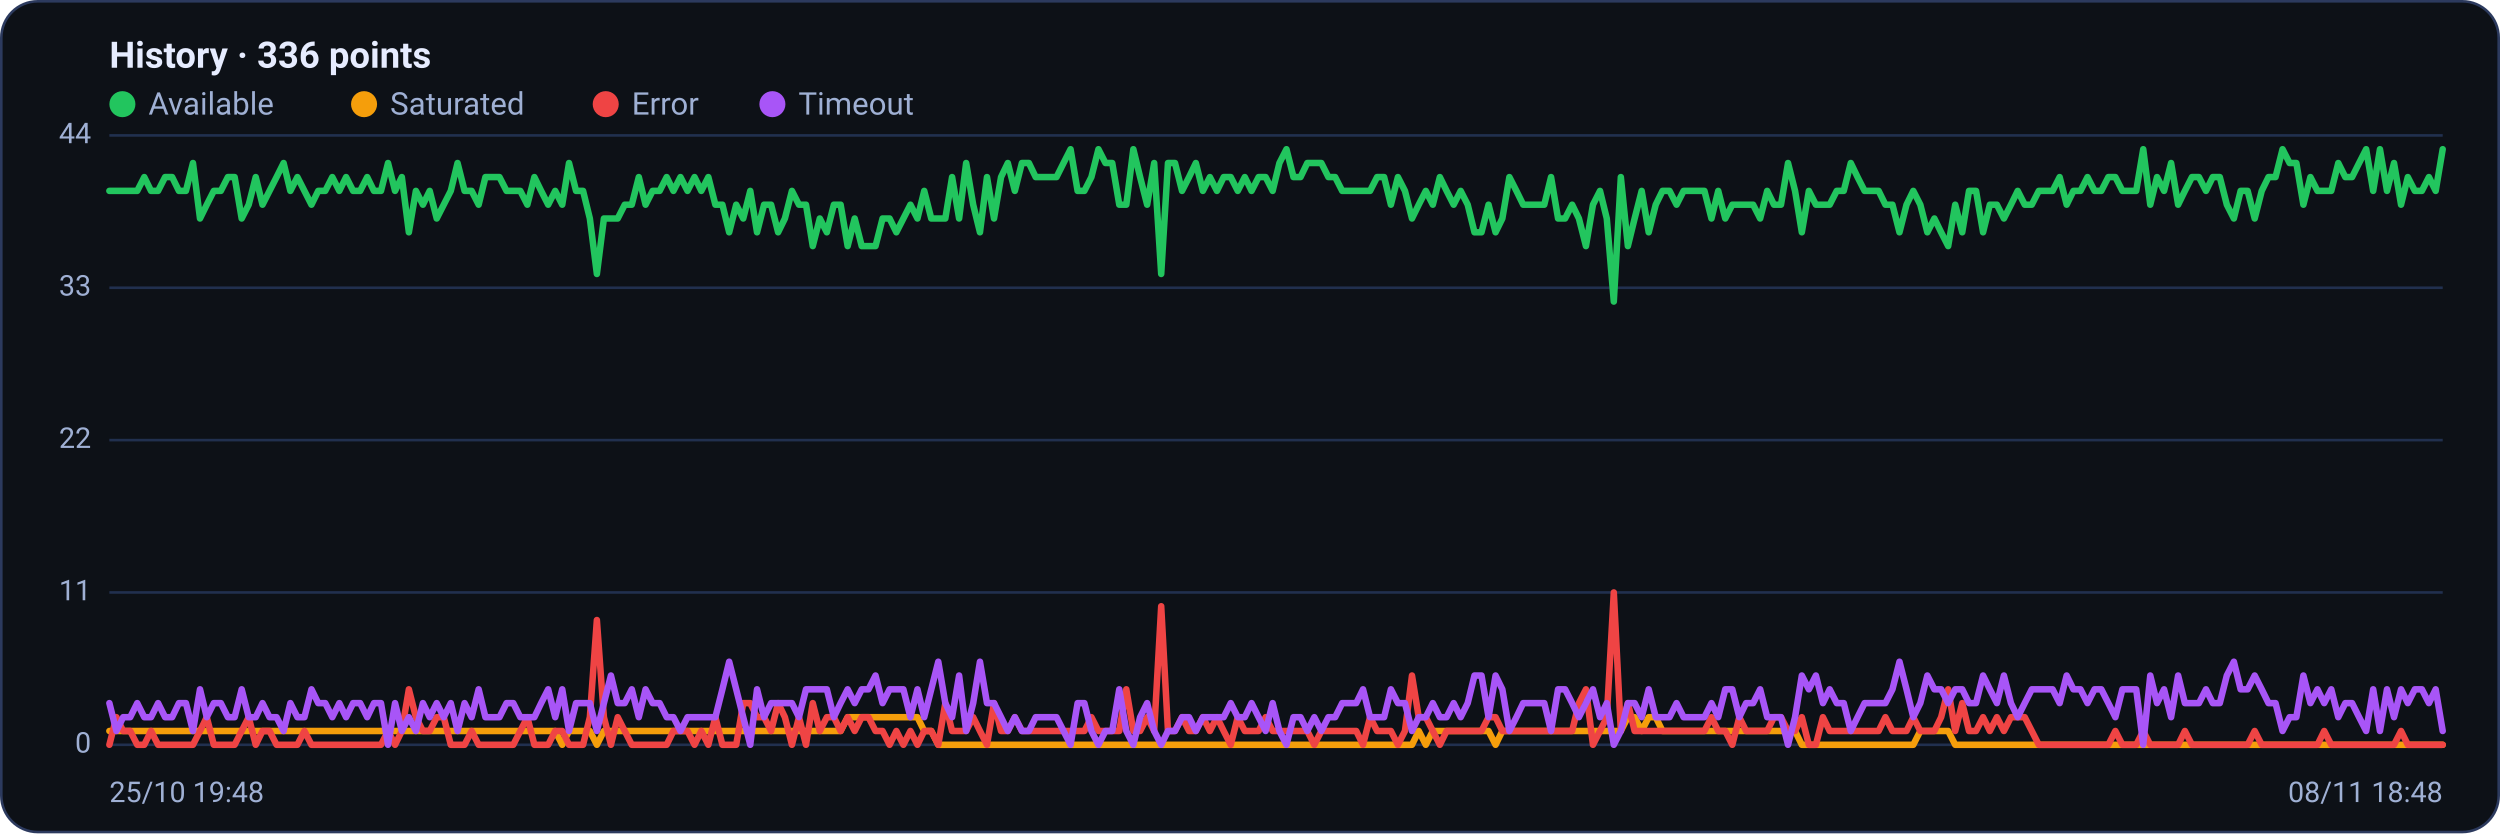
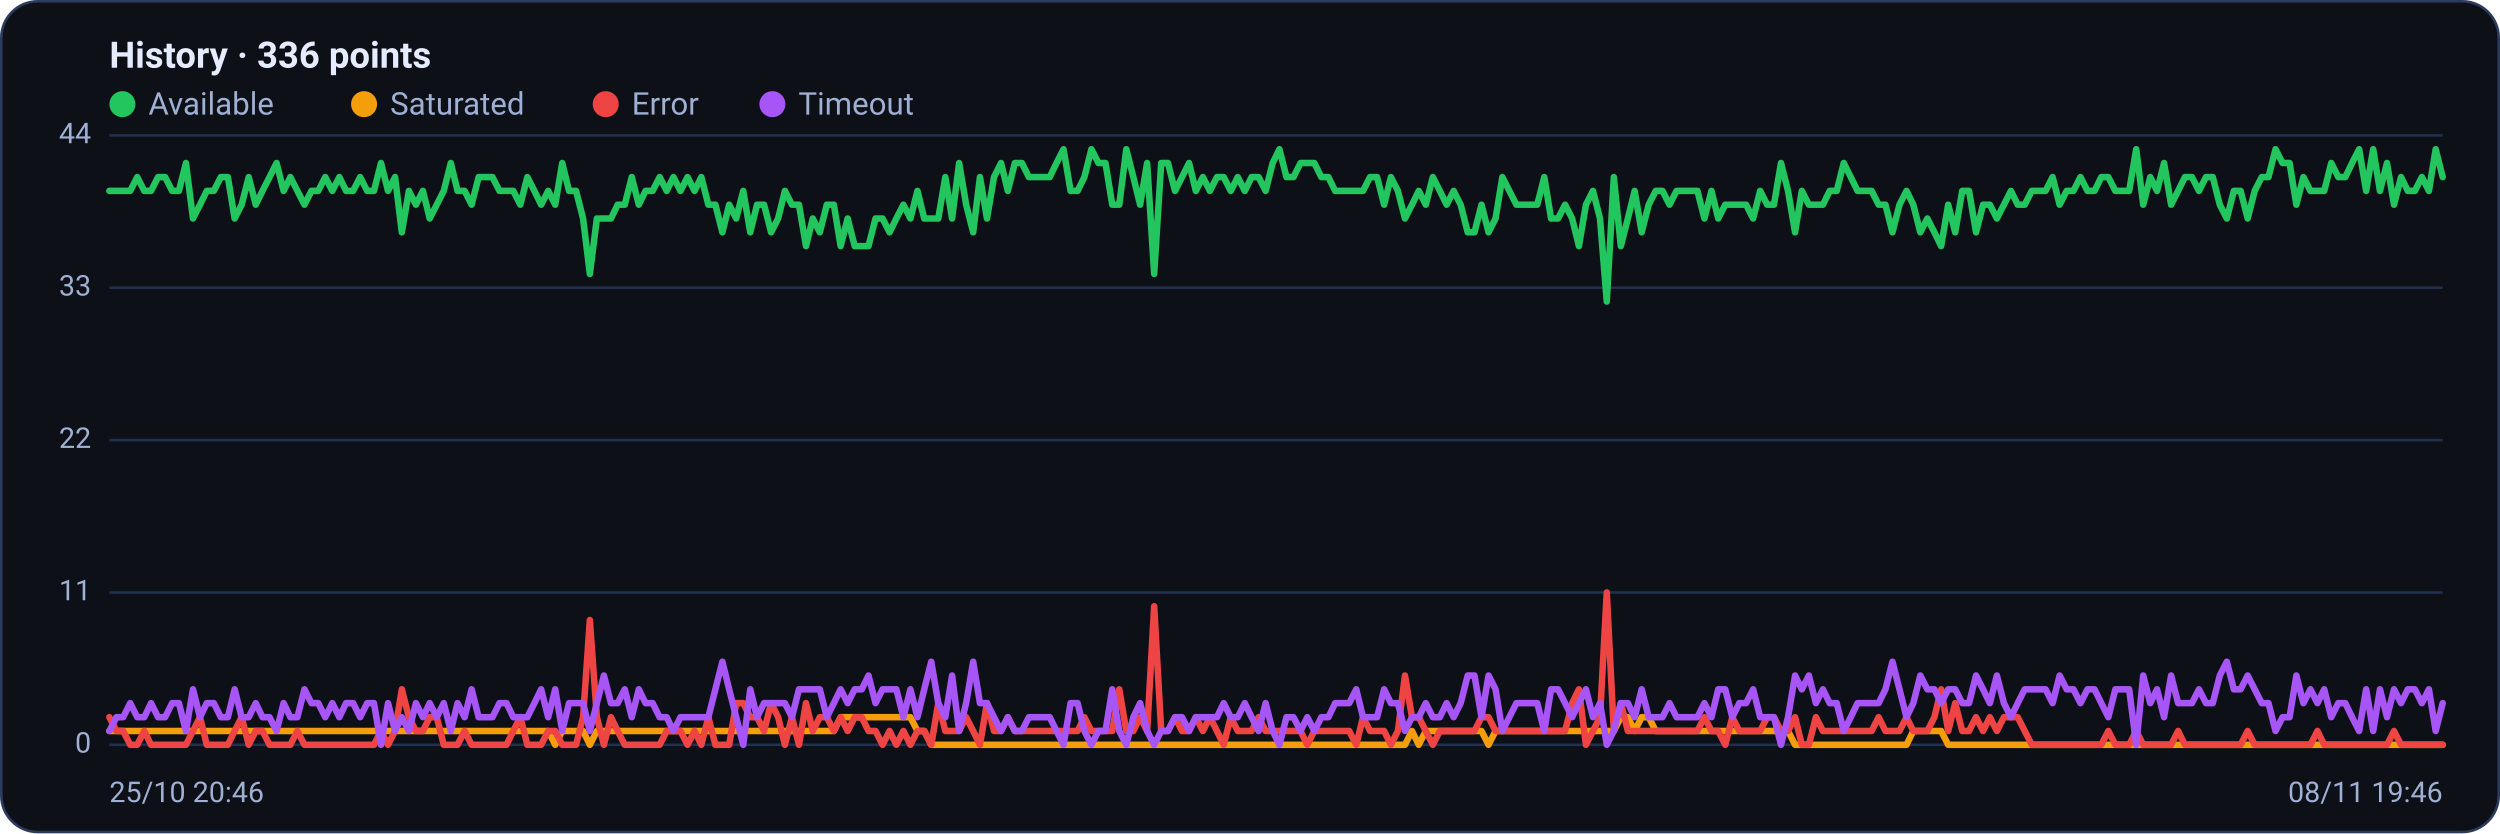
<svg xmlns="http://www.w3.org/2000/svg" viewBox="0 0 960 320" width="960" height="320" font-family="Segoe UI, system-ui, -apple-system, Roboto, Helvetica, Arial, sans-serif" role="img" aria-label="Availability history per region">
  <rect x="0.5" y="0.5" width="959" height="319" rx="14" fill="#0d1117" stroke="#2c3a5e" />
  <text x="42" y="26" font-size="14" font-weight="600" fill="#e6ecff">History · 336 points</text>
  <circle cx="47" cy="40" r="5" fill="#22c55e" />
  <text x="57" y="44" font-size="12" fill="#9fb0d4">Available</text>
  <circle cx="139.8" cy="40" r="5" fill="#f59e0b" />
  <text x="149.8" y="44" font-size="12" fill="#9fb0d4">Saturated</text>
  <circle cx="232.6" cy="40" r="5" fill="#ef4444" />
  <text x="242.6" y="44" font-size="12" fill="#9fb0d4">Error</text>
  <circle cx="296.6" cy="40" r="5" fill="#a855f7" />
  <text x="306.6" y="44" font-size="12" fill="#9fb0d4">Timeout</text>
  <line x1="42" y1="286.0" x2="938" y2="286.0" stroke="#21304f" stroke-width="1" />
  <text x="35" y="289.0" text-anchor="end" font-size="11" fill="#9fb0d4">0</text>
  <line x1="42" y1="227.5" x2="938" y2="227.5" stroke="#21304f" stroke-width="1" />
  <text x="35" y="230.5" text-anchor="end" font-size="11" fill="#9fb0d4">11</text>
  <line x1="42" y1="169.0" x2="938" y2="169.0" stroke="#21304f" stroke-width="1" />
  <text x="35" y="172.0" text-anchor="end" font-size="11" fill="#9fb0d4">22</text>
  <line x1="42" y1="110.5" x2="938" y2="110.5" stroke="#21304f" stroke-width="1" />
  <text x="35" y="113.5" text-anchor="end" font-size="11" fill="#9fb0d4">33</text>
  <line x1="42" y1="52.0" x2="938" y2="52.0" stroke="#21304f" stroke-width="1" />
  <text x="35" y="55.0" text-anchor="end" font-size="11" fill="#9fb0d4">44</text>
-   <polyline fill="none" stroke="#22c55e" stroke-width="2.5" stroke-linejoin="round" stroke-linecap="round" points="42.0,73.3 44.7,73.3 47.3,73.3 50.0,73.3 52.7,73.3 55.4,68.0 58.0,73.3 60.7,73.3 63.4,68.0 66.1,68.0 68.7,73.3 71.4,73.3 74.1,62.6 76.8,83.9 79.4,78.6 82.1,73.3 84.8,73.3 87.5,68.0 90.1,68.0 92.8,83.9 95.5,78.6 98.2,68.0 100.8,78.6 103.5,73.3 106.2,68.0 108.9,62.6 111.5,73.3 114.2,68.0 116.9,73.3 119.6,78.6 122.2,73.3 124.9,73.3 127.6,68.0 130.3,73.3 132.9,68.0 135.6,73.3 138.3,73.3 141.0,68.0 143.6,73.3 146.3,73.3 149.0,62.6 151.7,73.3 154.3,68.0 157.0,89.2 159.7,73.3 162.4,78.6 165.0,73.3 167.7,83.9 170.4,78.6 173.1,73.3 175.7,62.6 178.4,73.3 181.1,73.3 183.8,78.6 186.4,68.0 189.1,68.0 191.8,68.0 194.5,73.3 197.1,73.3 199.8,73.3 202.5,78.6 205.2,68.0 207.8,73.3 210.5,78.6 213.2,73.3 215.9,78.6 218.5,62.6 221.2,73.3 223.9,73.3 226.5,83.9 229.2,105.2 231.9,83.9 234.6,83.9 237.2,83.9 239.9,78.6 242.6,78.6 245.3,68.0 247.9,78.6 250.6,73.3 253.3,73.3 256.0,68.0 258.6,73.3 261.3,68.0 264.0,73.3 266.7,68.0 269.3,73.3 272.0,68.0 274.7,78.6 277.4,78.6 280.0,89.2 282.7,78.6 285.4,83.9 288.1,73.3 290.7,89.2 293.4,78.6 296.1,78.6 298.8,89.2 301.4,83.9 304.1,73.3 306.8,78.6 309.5,78.6 312.1,94.5 314.8,83.9 317.5,89.2 320.2,78.6 322.8,78.6 325.5,94.5 328.2,83.9 330.9,94.5 333.5,94.5 336.2,94.5 338.9,83.9 341.6,83.9 344.2,89.2 346.9,83.9 349.6,78.6 352.3,83.9 354.9,73.3 357.6,83.9 360.3,83.9 363.0,83.9 365.6,68.0 368.3,83.9 371.0,62.6 373.7,78.6 376.3,89.2 379.0,68.0 381.7,83.9 384.4,68.0 387.0,62.6 389.7,73.3 392.4,62.6 395.1,62.6 397.7,68.0 400.4,68.0 403.1,68.0 405.7,68.0 408.4,62.6 411.1,57.3 413.8,73.3 416.4,73.3 419.1,68.0 421.8,57.3 424.5,62.6 427.1,62.6 429.8,78.6 432.5,78.6 435.2,57.3 437.8,68.0 440.5,78.6 443.2,62.6 445.9,105.2 448.5,62.6 451.2,62.6 453.9,73.3 456.6,68.0 459.2,62.6 461.9,73.3 464.6,68.0 467.3,73.3 469.9,68.0 472.6,68.0 475.3,73.3 478.0,68.0 480.6,73.3 483.3,68.0 486.0,68.0 488.7,73.3 491.3,62.6 494.0,57.3 496.7,68.0 499.4,68.0 502.0,62.6 504.7,62.6 507.4,62.6 510.1,68.0 512.7,68.0 515.4,73.3 518.1,73.3 520.8,73.3 523.4,73.3 526.1,73.3 528.8,68.0 531.5,68.0 534.1,78.6 536.8,68.0 539.5,73.3 542.2,83.9 544.8,78.6 547.5,73.3 550.2,78.6 552.9,68.0 555.5,73.3 558.2,78.6 560.9,73.3 563.6,78.6 566.2,89.2 568.9,89.2 571.6,78.6 574.3,89.2 576.9,83.9 579.6,68.0 582.3,73.3 584.9,78.6 587.6,78.6 590.3,78.6 593.0,78.6 595.6,68.0 598.3,83.9 601.0,83.9 603.7,78.6 606.3,83.9 609.0,94.5 611.7,78.6 614.4,73.3 617.0,83.9 619.7,115.8 622.4,68.0 625.1,94.5 627.7,83.9 630.4,73.3 633.1,89.2 635.8,78.6 638.4,73.3 641.1,73.3 643.8,78.6 646.5,73.3 649.1,73.3 651.8,73.3 654.5,73.3 657.2,83.9 659.8,73.3 662.5,83.9 665.2,78.6 667.9,78.6 670.5,78.6 673.2,78.6 675.9,83.9 678.6,73.3 681.2,78.6 683.9,78.6 686.6,62.6 689.3,73.3 691.9,89.2 694.6,73.3 697.3,78.6 700.0,78.6 702.6,78.6 705.3,73.3 708.0,73.3 710.7,62.6 713.3,68.0 716.0,73.3 718.7,73.3 721.4,73.3 724.0,78.6 726.7,78.6 729.4,89.2 732.1,78.6 734.7,73.3 737.4,78.6 740.1,89.2 742.8,83.9 745.4,89.2 748.1,94.5 750.8,78.6 753.5,89.2 756.1,73.3 758.8,73.3 761.5,89.2 764.1,78.6 766.8,78.6 769.5,83.9 772.2,78.6 774.8,73.3 777.5,78.6 780.2,78.6 782.9,73.3 785.5,73.3 788.2,73.3 790.9,68.0 793.6,78.6 796.2,73.3 798.9,73.3 801.6,68.0 804.3,73.3 806.9,73.3 809.6,68.0 812.3,68.0 815.0,73.3 817.6,73.3 820.3,73.3 823.0,57.3 825.7,78.6 828.3,68.0 831.0,73.3 833.7,62.6 836.4,78.6 839.0,73.3 841.7,68.0 844.4,68.0 847.1,73.3 849.7,68.0 852.4,68.0 855.1,78.6 857.8,83.9 860.4,73.3 863.1,73.3 865.8,83.9 868.5,73.3 871.1,68.0 873.8,68.0 876.5,57.3 879.2,62.6 881.8,62.6 884.5,78.6 887.2,68.0 889.9,73.3 892.5,73.3 895.2,73.3 897.9,62.6 900.6,68.0 903.2,68.0 905.9,62.6 908.6,57.3 911.3,73.3 913.9,57.3 916.6,73.3 919.3,62.6 922.0,78.6 924.6,68.0 927.3,73.3 930.0,73.3 932.7,68.0 935.3,73.3 938.0,57.3" />
-   <polyline fill="none" stroke="#f59e0b" stroke-width="2.5" stroke-linejoin="round" stroke-linecap="round" points="42.0,280.7 44.7,280.7 47.3,280.7 50.0,280.7 52.7,280.7 55.4,280.7 58.0,280.7 60.7,280.7 63.4,280.7 66.1,280.7 68.7,280.7 71.4,280.7 74.1,280.7 76.8,280.7 79.4,280.7 82.1,280.7 84.8,280.7 87.5,280.7 90.1,280.7 92.8,280.7 95.5,280.7 98.2,280.7 100.8,280.7 103.5,280.7 106.2,280.7 108.9,280.7 111.5,280.7 114.2,280.7 116.9,280.7 119.6,280.7 122.2,280.7 124.9,280.7 127.6,280.7 130.3,280.7 132.9,280.7 135.6,280.7 138.3,280.7 141.0,280.7 143.6,280.7 146.3,280.7 149.0,280.7 151.7,280.7 154.3,280.7 157.0,280.7 159.7,280.7 162.4,280.7 165.0,280.7 167.7,280.7 170.4,280.7 173.1,280.7 175.7,280.7 178.4,280.7 181.1,280.7 183.8,280.7 186.4,280.7 189.1,280.7 191.8,280.7 194.5,280.7 197.1,280.7 199.8,280.7 202.5,280.7 205.2,280.7 207.8,280.7 210.5,280.7 213.2,280.7 215.9,286.0 218.5,280.7 221.2,280.7 223.9,280.7 226.5,280.7 229.2,286.0 231.9,280.7 234.6,280.7 237.2,280.7 239.9,280.7 242.6,280.7 245.3,280.7 247.9,280.7 250.6,280.7 253.3,280.7 256.0,280.7 258.6,280.7 261.3,280.7 264.0,280.7 266.7,280.7 269.3,280.7 272.0,280.7 274.7,280.7 277.4,280.7 280.0,280.7 282.7,280.7 285.4,280.7 288.1,280.7 290.7,280.7 293.4,280.7 296.1,280.7 298.8,280.7 301.4,280.7 304.1,280.7 306.8,280.7 309.5,280.7 312.1,280.7 314.8,280.7 317.5,280.7 320.2,280.7 322.8,280.7 325.5,275.4 328.2,275.4 330.9,275.4 333.5,275.4 336.2,275.4 338.9,275.4 341.6,275.4 344.2,275.4 346.9,275.4 349.6,275.4 352.3,275.4 354.9,280.7 357.6,280.7 360.3,286.0 363.0,286.0 365.6,286.0 368.3,286.0 371.0,286.0 373.7,286.0 376.3,286.0 379.0,286.0 381.7,286.0 384.4,286.0 387.0,286.0 389.7,286.0 392.4,286.0 395.1,286.0 397.7,286.0 400.4,286.0 403.1,286.0 405.7,286.0 408.4,286.0 411.1,286.0 413.8,286.0 416.4,286.0 419.1,286.0 421.8,286.0 424.5,286.0 427.1,286.0 429.8,286.0 432.5,286.0 435.2,286.0 437.8,286.0 440.5,286.0 443.2,286.0 445.9,286.0 448.5,286.0 451.2,286.0 453.9,286.0 456.6,286.0 459.2,286.0 461.9,286.0 464.6,286.0 467.3,286.0 469.9,286.0 472.6,286.0 475.3,286.0 478.0,286.0 480.6,286.0 483.3,286.0 486.0,286.0 488.7,286.0 491.3,286.0 494.0,286.0 496.7,286.0 499.4,286.0 502.0,286.0 504.7,286.0 507.4,286.0 510.1,286.0 512.7,286.0 515.4,286.0 518.1,286.0 520.8,286.0 523.4,286.0 526.1,286.0 528.8,286.0 531.5,286.0 534.1,286.0 536.8,286.0 539.5,286.0 542.2,286.0 544.8,280.7 547.5,286.0 550.2,280.7 552.9,280.7 555.5,280.7 558.2,280.7 560.9,280.7 563.6,280.7 566.2,280.7 568.9,280.7 571.6,280.7 574.3,286.0 576.9,280.7 579.6,280.7 582.3,280.7 584.9,280.7 587.6,280.7 590.3,280.7 593.0,280.7 595.6,280.7 598.3,280.7 601.0,280.7 603.7,280.7 606.3,280.7 609.0,280.7 611.7,280.7 614.4,280.7 617.0,280.7 619.7,280.7 622.4,280.7 625.1,275.4 627.7,275.4 630.4,280.7 633.1,275.4 635.8,275.4 638.4,280.7 641.1,280.7 643.8,280.7 646.5,280.7 649.1,280.7 651.8,280.7 654.5,280.7 657.2,280.7 659.8,280.7 662.5,280.7 665.2,280.7 667.9,280.7 670.5,280.7 673.2,280.7 675.9,280.7 678.6,280.7 681.2,280.7 683.9,280.7 686.6,280.7 689.3,280.7 691.9,286.0 694.6,286.0 697.3,286.0 700.0,286.0 702.6,286.0 705.3,286.0 708.0,286.0 710.7,286.0 713.3,286.0 716.0,286.0 718.7,286.0 721.4,286.0 724.0,286.0 726.7,286.0 729.4,286.0 732.1,286.0 734.7,286.0 737.4,280.7 740.1,280.7 742.8,280.7 745.4,280.7 748.1,280.7 750.8,286.0 753.5,286.0 756.1,286.0 758.8,286.0 761.5,286.0 764.1,286.0 766.8,286.0 769.5,286.0 772.2,286.0 774.8,286.0 777.5,286.0 780.2,286.0 782.9,286.0 785.5,286.0 788.2,286.0 790.9,286.0 793.6,286.0 796.2,286.0 798.9,286.0 801.6,286.0 804.3,286.0 806.9,286.0 809.6,286.0 812.3,286.0 815.0,286.0 817.6,286.0 820.3,286.0 823.0,286.0 825.7,286.0 828.3,286.0 831.0,286.0 833.7,286.0 836.4,286.0 839.0,286.0 841.7,286.0 844.4,286.0 847.1,286.0 849.7,286.0 852.4,286.0 855.1,286.0 857.8,286.0 860.4,286.0 863.1,286.0 865.8,286.0 868.5,286.0 871.1,286.0 873.8,286.0 876.5,286.0 879.2,286.0 881.8,286.0 884.5,286.0 887.2,286.0 889.9,286.0 892.5,286.0 895.2,286.0 897.9,286.0 900.6,286.0 903.2,286.0 905.9,286.0 908.6,286.0 911.3,286.0 913.9,286.0 916.6,286.0 919.3,286.0 922.0,286.0 924.6,286.0 927.3,286.0 930.0,286.0 932.7,286.0 935.3,286.0 938.0,286.0" />
-   <polyline fill="none" stroke="#ef4444" stroke-width="2.5" stroke-linejoin="round" stroke-linecap="round" points="42.0,286.0 44.7,275.4 47.3,280.7 50.0,280.7 52.7,286.0 55.4,286.0 58.0,280.7 60.7,286.0 63.4,286.0 66.1,286.0 68.7,286.0 71.4,286.0 74.1,286.0 76.8,280.7 79.4,275.4 82.1,286.0 84.8,286.0 87.5,286.0 90.1,286.0 92.8,280.7 95.5,275.4 98.2,286.0 100.8,280.7 103.5,280.7 106.2,286.0 108.9,286.0 111.5,286.0 114.2,286.0 116.9,280.7 119.6,286.0 122.2,286.0 124.9,286.0 127.6,286.0 130.3,286.0 132.9,286.0 135.6,286.0 138.3,286.0 141.0,286.0 143.6,286.0 146.3,286.0 149.0,280.7 151.7,286.0 154.3,280.7 157.0,264.7 159.7,275.4 162.4,280.7 165.0,280.7 167.7,275.4 170.4,275.4 173.1,286.0 175.7,286.0 178.4,286.0 181.1,280.7 183.8,286.0 186.4,286.0 189.1,286.0 191.8,286.0 194.5,286.0 197.1,286.0 199.8,280.7 202.5,275.4 205.2,286.0 207.8,286.0 210.5,286.0 213.2,280.7 215.9,280.7 218.5,286.0 221.2,286.0 223.9,286.0 226.5,275.4 229.2,238.1 231.9,275.4 234.6,286.0 237.2,275.4 239.9,280.7 242.6,286.0 245.3,286.0 247.9,286.0 250.6,286.0 253.3,286.0 256.0,286.0 258.6,280.7 261.3,280.7 264.0,280.7 266.7,286.0 269.3,280.7 272.0,286.0 274.7,275.4 277.4,286.0 280.0,286.0 282.7,286.0 285.4,270.0 288.1,270.0 290.7,275.4 293.4,275.4 296.1,280.7 298.8,270.0 301.4,275.4 304.1,286.0 306.8,275.4 309.5,286.0 312.1,270.0 314.8,280.7 317.5,275.4 320.2,275.4 322.8,280.7 325.5,275.4 328.2,280.7 330.9,275.4 333.5,275.4 336.2,280.7 338.9,280.7 341.6,286.0 344.2,280.7 346.9,286.0 349.6,280.7 352.3,286.0 354.9,280.7 357.6,280.7 360.3,286.0 363.0,270.0 365.6,280.7 368.3,280.7 371.0,280.7 373.7,275.4 376.3,280.7 379.0,286.0 381.7,270.0 384.4,280.7 387.0,280.7 389.7,275.4 392.4,280.7 395.1,280.7 397.7,280.7 400.4,280.7 403.1,280.7 405.7,280.7 408.4,280.7 411.1,280.7 413.8,280.7 416.4,280.7 419.1,275.4 421.8,280.7 424.5,280.7 427.1,280.7 429.8,280.7 432.5,264.7 435.2,280.7 437.8,280.7 440.5,275.4 443.2,280.7 445.9,232.8 448.5,280.7 451.2,280.7 453.9,275.4 456.6,280.7 459.2,280.7 461.9,275.4 464.6,280.7 467.3,275.4 469.9,280.7 472.6,286.0 475.3,275.4 478.0,280.7 480.6,280.7 483.3,280.7 486.0,275.4 488.7,280.7 491.3,280.7 494.0,280.7 496.7,280.7 499.4,280.7 502.0,280.7 504.7,286.0 507.4,280.7 510.1,280.7 512.7,280.7 515.4,280.7 518.1,280.7 520.8,280.7 523.4,286.0 526.1,275.4 528.8,280.7 531.5,280.7 534.1,280.7 536.8,286.0 539.5,280.7 542.2,259.4 544.8,275.4 547.5,275.4 550.2,280.7 552.9,286.0 555.5,280.7 558.2,280.7 560.9,280.7 563.6,280.7 566.2,280.7 568.9,280.7 571.6,275.4 574.3,275.4 576.9,280.7 579.6,280.7 582.3,280.7 584.9,280.7 587.6,280.7 590.3,280.7 593.0,280.7 595.6,280.7 598.3,280.7 601.0,280.7 603.7,280.7 606.3,270.0 609.0,264.7 611.7,286.0 614.4,280.7 617.0,275.4 619.7,227.5 622.4,280.7 625.1,270.0 627.7,280.7 630.4,280.7 633.1,280.7 635.8,280.7 638.4,280.7 641.1,280.7 643.8,280.7 646.5,280.7 649.1,280.7 651.8,280.7 654.5,280.7 657.2,275.4 659.8,280.7 662.5,280.7 665.2,286.0 667.9,275.4 670.5,280.7 673.2,280.7 675.9,280.7 678.6,280.7 681.2,275.4 683.9,275.4 686.6,280.7 689.3,280.7 691.9,275.4 694.6,286.0 697.3,286.0 700.0,275.4 702.6,280.7 705.3,280.7 708.0,280.7 710.7,280.7 713.3,280.7 716.0,280.7 718.7,280.7 721.4,280.7 724.0,275.4 726.7,280.7 729.4,280.7 732.1,280.7 734.7,275.4 737.4,280.7 740.1,280.7 742.8,280.7 745.4,275.4 748.1,264.7 750.8,280.7 753.5,270.0 756.1,280.7 758.8,280.7 761.5,275.4 764.1,280.7 766.8,275.4 769.5,280.7 772.2,275.4 774.8,275.4 777.5,275.4 780.2,280.7 782.9,286.0 785.5,286.0 788.2,286.0 790.9,286.0 793.6,286.0 796.2,286.0 798.9,286.0 801.6,286.0 804.3,286.0 806.9,286.0 809.6,286.0 812.3,280.7 815.0,286.0 817.6,286.0 820.3,286.0 823.0,280.7 825.7,286.0 828.3,286.0 831.0,286.0 833.7,286.0 836.4,286.0 839.0,280.7 841.7,286.0 844.4,286.0 847.1,286.0 849.7,286.0 852.4,286.0 855.1,286.0 857.8,286.0 860.4,286.0 863.1,286.0 865.8,280.7 868.5,286.0 871.1,286.0 873.8,286.0 876.5,286.0 879.2,286.0 881.8,286.0 884.5,286.0 887.2,286.0 889.9,286.0 892.5,280.7 895.2,286.0 897.9,286.0 900.6,286.0 903.2,286.0 905.9,286.0 908.6,286.0 911.3,286.0 913.9,286.0 916.6,286.0 919.3,286.0 922.0,280.7 924.6,286.0 927.3,286.0 930.0,286.0 932.7,286.0 935.3,286.0 938.0,286.0" />
-   <polyline fill="none" stroke="#a855f7" stroke-width="2.5" stroke-linejoin="round" stroke-linecap="round" points="42.0,270.0 44.7,280.7 47.3,275.4 50.0,275.4 52.7,270.0 55.4,275.4 58.0,275.4 60.7,270.0 63.4,275.4 66.1,275.4 68.7,270.0 71.4,270.0 74.1,280.7 76.8,264.7 79.4,275.4 82.1,270.0 84.8,270.0 87.5,275.4 90.1,275.4 92.8,264.7 95.5,275.4 98.2,275.4 100.8,270.0 103.5,275.4 106.2,275.4 108.9,280.7 111.5,270.0 114.2,275.4 116.9,275.4 119.6,264.7 122.2,270.0 124.9,270.0 127.6,275.4 130.3,270.0 132.9,275.4 135.6,270.0 138.3,270.0 141.0,275.4 143.6,270.0 146.3,270.0 149.0,286.0 151.7,270.0 154.3,280.7 157.0,275.4 159.7,280.7 162.4,270.0 165.0,275.4 167.7,270.0 170.4,275.4 173.1,270.0 175.7,280.7 178.4,270.0 181.1,275.4 183.8,264.7 186.4,275.4 189.1,275.4 191.8,275.4 194.5,270.0 197.1,270.0 199.8,275.4 202.5,275.4 205.2,275.4 207.8,270.0 210.5,264.7 213.2,275.4 215.9,264.7 218.5,280.7 221.2,270.0 223.9,270.0 226.5,270.0 229.2,280.7 231.9,270.0 234.6,259.4 237.2,270.0 239.9,270.0 242.6,264.7 245.3,275.4 247.9,264.7 250.6,270.0 253.3,270.0 256.0,275.4 258.6,275.4 261.3,280.7 264.0,275.4 266.7,275.4 269.3,275.4 272.0,275.4 274.7,275.4 277.4,264.7 280.0,254.1 282.7,264.7 285.4,275.4 288.1,286.0 290.7,264.7 293.4,275.4 296.1,270.0 298.8,270.0 301.4,270.0 304.1,270.0 306.8,275.4 309.5,264.7 312.1,264.7 314.8,264.7 317.5,264.7 320.2,275.4 322.8,270.0 325.5,264.7 328.2,270.0 330.9,264.7 333.5,264.7 336.2,259.4 338.9,270.0 341.6,264.7 344.2,264.7 346.9,264.7 349.6,275.4 352.3,264.7 354.9,275.4 357.6,264.7 360.3,254.1 363.0,270.0 365.6,275.4 368.3,259.4 371.0,280.7 373.7,270.0 376.3,254.1 379.0,270.0 381.7,270.0 384.4,275.4 387.0,280.7 389.7,275.4 392.4,280.7 395.1,280.7 397.7,275.4 400.4,275.4 403.1,275.4 405.7,275.4 408.4,280.7 411.1,286.0 413.8,270.0 416.4,270.0 419.1,280.7 421.8,286.0 424.5,280.7 427.1,280.7 429.8,264.7 432.5,280.7 435.2,286.0 437.8,275.4 440.5,270.0 443.2,280.7 445.9,286.0 448.5,280.7 451.2,280.7 453.9,275.4 456.6,275.4 459.2,280.7 461.9,275.4 464.6,275.4 467.3,275.4 469.9,275.4 472.6,270.0 475.3,275.4 478.0,275.4 480.6,270.0 483.3,275.4 486.0,280.7 488.7,270.0 491.3,280.7 494.0,286.0 496.7,275.4 499.4,275.4 502.0,280.7 504.7,275.4 507.4,280.7 510.1,275.4 512.7,275.4 515.4,270.0 518.1,270.0 520.8,270.0 523.4,264.7 526.1,275.4 528.8,275.4 531.5,275.4 534.1,264.7 536.8,270.0 539.5,270.0 542.2,280.7 544.8,275.4 547.5,275.4 550.2,270.0 552.9,275.4 555.5,275.4 558.2,270.0 560.9,275.4 563.6,270.0 566.2,259.4 568.9,259.4 571.6,275.4 574.3,259.4 576.9,264.7 579.6,280.7 582.3,275.4 584.9,270.0 587.6,270.0 590.3,270.0 593.0,270.0 595.6,280.7 598.3,264.7 601.0,264.7 603.7,270.0 606.3,275.4 609.0,270.0 611.7,264.7 614.4,275.4 617.0,270.0 619.7,286.0 622.4,280.7 625.1,270.0 627.7,270.0 630.4,275.4 633.1,264.7 635.8,275.4 638.4,275.4 641.1,275.4 643.8,270.0 646.5,275.4 649.1,275.4 651.8,275.4 654.5,275.4 657.2,270.0 659.8,275.4 662.5,264.7 665.2,264.7 667.9,275.4 670.5,270.0 673.2,270.0 675.9,264.7 678.6,275.4 681.2,275.4 683.9,275.4 686.6,286.0 689.3,275.4 691.9,259.4 694.6,264.7 697.3,259.4 700.0,270.0 702.6,264.7 705.3,270.0 708.0,270.0 710.7,280.7 713.3,275.4 716.0,270.0 718.7,270.0 721.4,270.0 724.0,270.0 726.7,264.7 729.4,254.1 732.1,264.7 734.7,275.4 737.4,270.0 740.1,259.4 742.8,264.7 745.4,264.7 748.1,270.0 750.8,264.7 753.5,264.7 756.1,270.0 758.8,270.0 761.5,259.4 764.1,264.7 766.8,270.0 769.5,259.4 772.2,270.0 774.8,275.4 777.5,270.0 780.2,264.7 782.9,264.7 785.5,264.7 788.2,264.7 790.9,270.0 793.6,259.4 796.2,264.7 798.9,264.7 801.6,270.0 804.3,264.7 806.9,264.7 809.6,270.0 812.3,275.4 815.0,264.7 817.6,264.7 820.3,264.7 823.0,286.0 825.7,259.4 828.3,270.0 831.0,264.7 833.7,275.4 836.4,259.4 839.0,270.0 841.7,270.0 844.4,270.0 847.1,264.7 849.7,270.0 852.4,270.0 855.1,259.4 857.8,254.1 860.4,264.7 863.1,264.7 865.8,259.4 868.5,264.7 871.1,270.0 873.8,270.0 876.5,280.7 879.2,275.4 881.8,275.4 884.5,259.4 887.2,270.0 889.9,264.7 892.5,270.0 895.2,264.7 897.9,275.4 900.6,270.0 903.2,270.0 905.9,275.4 908.6,280.7 911.3,264.7 913.9,280.7 916.6,264.7 919.3,275.4 922.0,264.7 924.6,270.0 927.3,264.7 930.0,264.7 932.7,270.0 935.3,264.7 938.0,280.7" />
-   <text x="42" y="308" font-size="11" fill="#9fb0d4">25/10 19:48</text>
-   <text x="938" y="308" text-anchor="end" font-size="11" fill="#9fb0d4">08/11 18:48</text>
+   <polyline fill="none" stroke="#22c55e" stroke-width="2.5" stroke-linejoin="round" stroke-linecap="round" points="42.0,73.3 44.7,73.3 47.3,73.3 50.0,73.3 52.7,68.0 55.4,73.3 58.0,73.3 60.7,68.0 63.4,68.0 66.1,73.3 68.7,73.3 71.4,62.6 74.1,83.9 76.8,78.6 79.4,73.3 82.1,73.3 84.8,68.0 87.5,68.0 90.1,83.9 92.8,78.6 95.5,68.0 98.2,78.6 100.8,73.3 103.5,68.0 106.2,62.6 108.9,73.3 111.5,68.0 114.2,73.3 116.9,78.6 119.6,73.3 122.2,73.3 124.9,68.0 127.6,73.3 130.3,68.0 132.9,73.3 135.6,73.3 138.3,68.0 141.0,73.3 143.6,73.3 146.3,62.6 149.0,73.3 151.7,68.0 154.3,89.2 157.0,73.3 159.7,78.6 162.4,73.3 165.0,83.9 167.7,78.6 170.4,73.3 173.1,62.6 175.7,73.3 178.4,73.3 181.1,78.6 183.8,68.0 186.4,68.0 189.1,68.0 191.8,73.3 194.5,73.3 197.1,73.3 199.8,78.6 202.5,68.0 205.2,73.3 207.8,78.6 210.5,73.3 213.2,78.6 215.9,62.6 218.5,73.3 221.2,73.3 223.9,83.9 226.5,105.2 229.2,83.9 231.9,83.9 234.6,83.9 237.2,78.6 239.9,78.6 242.6,68.0 245.3,78.6 247.9,73.3 250.6,73.3 253.3,68.0 256.0,73.3 258.6,68.0 261.3,73.3 264.0,68.0 266.7,73.3 269.3,68.0 272.0,78.6 274.7,78.6 277.4,89.2 280.0,78.6 282.7,83.9 285.4,73.3 288.1,89.2 290.7,78.6 293.4,78.6 296.1,89.2 298.8,83.9 301.4,73.3 304.1,78.6 306.8,78.6 309.5,94.5 312.1,83.9 314.8,89.2 317.5,78.6 320.2,78.6 322.8,94.5 325.5,83.9 328.2,94.5 330.9,94.5 333.5,94.5 336.2,83.9 338.9,83.9 341.6,89.2 344.2,83.9 346.9,78.6 349.6,83.9 352.3,73.3 354.9,83.9 357.6,83.9 360.3,83.9 363.0,68.0 365.6,83.9 368.3,62.6 371.0,78.6 373.7,89.2 376.3,68.0 379.0,83.9 381.7,68.0 384.4,62.6 387.0,73.3 389.7,62.6 392.4,62.6 395.1,68.0 397.7,68.0 400.4,68.0 403.1,68.0 405.7,62.6 408.4,57.3 411.1,73.3 413.8,73.3 416.4,68.0 419.1,57.3 421.8,62.6 424.5,62.6 427.1,78.6 429.8,78.6 432.5,57.3 435.2,68.0 437.8,78.6 440.5,62.6 443.2,105.2 445.9,62.6 448.5,62.6 451.2,73.3 453.9,68.0 456.6,62.6 459.2,73.3 461.9,68.0 464.6,73.3 467.3,68.0 469.9,68.0 472.6,73.3 475.3,68.0 478.0,73.3 480.6,68.0 483.3,68.0 486.0,73.3 488.7,62.6 491.3,57.3 494.0,68.0 496.7,68.0 499.4,62.6 502.0,62.6 504.7,62.6 507.4,68.0 510.1,68.0 512.7,73.3 515.4,73.3 518.1,73.3 520.8,73.3 523.4,73.3 526.1,68.0 528.8,68.0 531.5,78.6 534.1,68.0 536.8,73.3 539.5,83.9 542.2,78.6 544.8,73.3 547.5,78.6 550.2,68.0 552.9,73.3 555.5,78.6 558.2,73.3 560.9,78.6 563.6,89.2 566.2,89.2 568.9,78.6 571.6,89.2 574.3,83.9 576.9,68.0 579.6,73.3 582.3,78.6 584.9,78.6 587.6,78.6 590.3,78.6 593.0,68.0 595.6,83.9 598.3,83.9 601.0,78.6 603.7,83.9 606.3,94.5 609.0,78.6 611.7,73.3 614.4,83.9 617.0,115.8 619.7,68.0 622.4,94.5 625.1,83.9 627.7,73.3 630.4,89.2 633.1,78.6 635.8,73.3 638.4,73.3 641.1,78.6 643.8,73.3 646.5,73.3 649.1,73.3 651.8,73.3 654.5,83.9 657.2,73.3 659.8,83.9 662.5,78.6 665.2,78.6 667.9,78.6 670.5,78.6 673.2,83.9 675.9,73.3 678.6,78.6 681.2,78.6 683.9,62.6 686.6,73.3 689.3,89.2 691.9,73.3 694.6,78.6 697.3,78.6 700.0,78.6 702.6,73.3 705.3,73.3 708.0,62.6 710.7,68.0 713.3,73.3 716.0,73.3 718.7,73.3 721.4,78.6 724.0,78.6 726.7,89.2 729.4,78.6 732.1,73.3 734.7,78.6 737.4,89.2 740.1,83.9 742.8,89.2 745.4,94.5 748.1,78.6 750.8,89.2 753.5,73.3 756.1,73.3 758.8,89.2 761.5,78.6 764.1,78.6 766.8,83.9 769.5,78.6 772.2,73.3 774.8,78.6 777.5,78.6 780.2,73.3 782.9,73.3 785.5,73.3 788.2,68.0 790.9,78.6 793.6,73.3 796.2,73.3 798.9,68.0 801.6,73.3 804.3,73.3 806.9,68.0 809.6,68.0 812.3,73.3 815.0,73.3 817.6,73.3 820.3,57.3 823.0,78.6 825.7,68.0 828.3,73.3 831.0,62.6 833.7,78.6 836.4,73.3 839.0,68.0 841.7,68.0 844.4,73.3 847.1,68.0 849.7,68.0 852.4,78.6 855.1,83.9 857.8,73.3 860.4,73.3 863.1,83.9 865.8,73.3 868.5,68.0 871.1,68.0 873.8,57.3 876.5,62.6 879.2,62.6 881.8,78.6 884.5,68.0 887.2,73.3 889.9,73.3 892.5,73.3 895.2,62.6 897.9,68.0 900.6,68.0 903.2,62.6 905.9,57.3 908.6,73.3 911.3,57.3 913.9,73.3 916.6,62.6 919.3,78.6 922.0,68.0 924.6,73.3 927.3,73.3 930.0,68.0 932.7,73.3 935.3,57.3 938.0,68.0" />
+   <polyline fill="none" stroke="#f59e0b" stroke-width="2.5" stroke-linejoin="round" stroke-linecap="round" points="42.0,280.7 44.7,280.7 47.3,280.7 50.0,280.7 52.7,280.7 55.4,280.7 58.0,280.7 60.7,280.7 63.4,280.7 66.1,280.7 68.7,280.7 71.4,280.7 74.1,280.7 76.8,280.7 79.4,280.7 82.1,280.7 84.8,280.7 87.5,280.7 90.1,280.7 92.8,280.7 95.5,280.7 98.2,280.7 100.8,280.7 103.5,280.7 106.2,280.7 108.9,280.7 111.5,280.7 114.2,280.7 116.9,280.7 119.6,280.7 122.2,280.7 124.9,280.7 127.6,280.7 130.3,280.7 132.9,280.7 135.6,280.7 138.3,280.7 141.0,280.7 143.6,280.7 146.3,280.7 149.0,280.7 151.7,280.7 154.3,280.7 157.0,280.7 159.7,280.7 162.4,280.7 165.0,280.7 167.7,280.7 170.4,280.7 173.1,280.7 175.7,280.7 178.4,280.7 181.1,280.7 183.8,280.7 186.4,280.7 189.1,280.7 191.8,280.7 194.5,280.7 197.1,280.7 199.8,280.7 202.5,280.7 205.2,280.7 207.8,280.7 210.5,280.7 213.2,286.0 215.9,280.7 218.5,280.7 221.2,280.7 223.9,280.7 226.5,286.0 229.2,280.7 231.9,280.7 234.6,280.7 237.2,280.7 239.9,280.7 242.6,280.7 245.3,280.7 247.9,280.7 250.6,280.7 253.3,280.7 256.0,280.7 258.6,280.7 261.3,280.7 264.0,280.7 266.7,280.7 269.3,280.7 272.0,280.7 274.7,280.7 277.4,280.7 280.0,280.7 282.7,280.7 285.4,280.7 288.1,280.7 290.7,280.7 293.4,280.7 296.1,280.7 298.8,280.7 301.4,280.7 304.1,280.7 306.8,280.7 309.5,280.7 312.1,280.7 314.8,280.7 317.5,280.7 320.2,280.7 322.8,275.4 325.5,275.4 328.2,275.4 330.9,275.4 333.5,275.4 336.2,275.4 338.9,275.4 341.6,275.4 344.2,275.4 346.9,275.4 349.6,275.4 352.3,280.7 354.9,280.7 357.6,286.0 360.3,286.0 363.0,286.0 365.6,286.0 368.3,286.0 371.0,286.0 373.7,286.0 376.3,286.0 379.0,286.0 381.7,286.0 384.4,286.0 387.0,286.0 389.7,286.0 392.4,286.0 395.1,286.0 397.7,286.0 400.4,286.0 403.1,286.0 405.7,286.0 408.4,286.0 411.1,286.0 413.8,286.0 416.4,286.0 419.1,286.0 421.8,286.0 424.5,286.0 427.1,286.0 429.8,286.0 432.5,286.0 435.2,286.0 437.8,286.0 440.5,286.0 443.2,286.0 445.9,286.0 448.5,286.0 451.2,286.0 453.9,286.0 456.6,286.0 459.2,286.0 461.9,286.0 464.6,286.0 467.3,286.0 469.9,286.0 472.6,286.0 475.3,286.0 478.0,286.0 480.6,286.0 483.3,286.0 486.0,286.0 488.7,286.0 491.3,286.0 494.0,286.0 496.7,286.0 499.4,286.0 502.0,286.0 504.7,286.0 507.4,286.0 510.1,286.0 512.7,286.0 515.4,286.0 518.1,286.0 520.8,286.0 523.4,286.0 526.1,286.0 528.8,286.0 531.5,286.0 534.1,286.0 536.8,286.0 539.5,286.0 542.2,280.7 544.8,286.0 547.5,280.7 550.2,280.7 552.9,280.7 555.5,280.7 558.2,280.7 560.9,280.7 563.6,280.7 566.2,280.7 568.9,280.7 571.6,286.0 574.3,280.7 576.9,280.7 579.6,280.7 582.3,280.7 584.9,280.7 587.6,280.7 590.3,280.7 593.0,280.7 595.6,280.7 598.3,280.7 601.0,280.7 603.7,280.7 606.3,280.7 609.0,280.7 611.7,280.7 614.4,280.7 617.0,280.7 619.7,280.7 622.4,275.4 625.1,275.4 627.7,280.7 630.4,275.4 633.1,275.4 635.8,280.7 638.4,280.7 641.1,280.7 643.8,280.7 646.5,280.7 649.1,280.7 651.8,280.7 654.5,280.7 657.2,280.7 659.8,280.7 662.5,280.7 665.2,280.7 667.9,280.7 670.5,280.7 673.2,280.7 675.9,280.7 678.6,280.7 681.2,280.7 683.9,280.7 686.6,280.7 689.3,286.0 691.9,286.0 694.6,286.0 697.3,286.0 700.0,286.0 702.6,286.0 705.3,286.0 708.0,286.0 710.7,286.0 713.3,286.0 716.0,286.0 718.7,286.0 721.4,286.0 724.0,286.0 726.7,286.0 729.4,286.0 732.1,286.0 734.7,280.7 737.4,280.7 740.1,280.7 742.8,280.7 745.4,280.7 748.1,286.0 750.8,286.0 753.5,286.0 756.1,286.0 758.8,286.0 761.5,286.0 764.1,286.0 766.8,286.0 769.5,286.0 772.2,286.0 774.8,286.0 777.5,286.0 780.2,286.0 782.9,286.0 785.5,286.0 788.2,286.0 790.9,286.0 793.6,286.0 796.2,286.0 798.9,286.0 801.6,286.0 804.3,286.0 806.9,286.0 809.6,286.0 812.3,286.0 815.0,286.0 817.6,286.0 820.3,286.0 823.0,286.0 825.7,286.0 828.3,286.0 831.0,286.0 833.7,286.0 836.4,286.0 839.0,286.0 841.7,286.0 844.4,286.0 847.1,286.0 849.7,286.0 852.4,286.0 855.1,286.0 857.8,286.0 860.4,286.0 863.1,286.0 865.8,286.0 868.5,286.0 871.1,286.0 873.8,286.0 876.5,286.0 879.2,286.0 881.8,286.0 884.5,286.0 887.2,286.0 889.9,286.0 892.5,286.0 895.2,286.0 897.9,286.0 900.6,286.0 903.2,286.0 905.9,286.0 908.6,286.0 911.3,286.0 913.9,286.0 916.6,286.0 919.3,286.0 922.0,286.0 924.6,286.0 927.3,286.0 930.0,286.0 932.7,286.0 935.3,286.0 938.0,286.0" />
+   <polyline fill="none" stroke="#ef4444" stroke-width="2.5" stroke-linejoin="round" stroke-linecap="round" points="42.0,275.4 44.7,280.7 47.3,280.7 50.0,286.0 52.7,286.0 55.4,280.7 58.0,286.0 60.7,286.0 63.4,286.0 66.1,286.0 68.7,286.0 71.4,286.0 74.1,280.7 76.8,275.4 79.4,286.0 82.1,286.0 84.8,286.0 87.5,286.0 90.1,280.7 92.8,275.4 95.5,286.0 98.2,280.7 100.8,280.7 103.5,286.0 106.2,286.0 108.9,286.0 111.5,286.0 114.2,280.7 116.9,286.0 119.6,286.0 122.2,286.0 124.9,286.0 127.6,286.0 130.3,286.0 132.9,286.0 135.6,286.0 138.3,286.0 141.0,286.0 143.6,286.0 146.3,280.7 149.0,286.0 151.7,280.7 154.3,264.7 157.0,275.4 159.7,280.7 162.4,280.7 165.0,275.4 167.7,275.4 170.4,286.0 173.1,286.0 175.7,286.0 178.4,280.7 181.1,286.0 183.8,286.0 186.4,286.0 189.1,286.0 191.8,286.0 194.5,286.0 197.1,280.7 199.8,275.4 202.5,286.0 205.2,286.0 207.8,286.0 210.5,280.7 213.2,280.7 215.9,286.0 218.5,286.0 221.2,286.0 223.9,275.4 226.5,238.1 229.2,275.4 231.9,286.0 234.6,275.4 237.2,280.7 239.9,286.0 242.6,286.0 245.3,286.0 247.9,286.0 250.6,286.0 253.3,286.0 256.0,280.7 258.6,280.7 261.3,280.7 264.0,286.0 266.7,280.7 269.3,286.0 272.0,275.4 274.7,286.0 277.4,286.0 280.0,286.0 282.7,270.0 285.4,270.0 288.1,275.4 290.7,275.4 293.4,280.7 296.1,270.0 298.8,275.4 301.4,286.0 304.1,275.4 306.8,286.0 309.5,270.0 312.1,280.7 314.8,275.4 317.5,275.4 320.2,280.7 322.8,275.4 325.5,280.7 328.2,275.4 330.9,275.4 333.5,280.7 336.2,280.7 338.9,286.0 341.6,280.7 344.2,286.0 346.9,280.7 349.6,286.0 352.3,280.7 354.9,280.7 357.6,286.0 360.3,270.0 363.0,280.7 365.6,280.7 368.3,280.7 371.0,275.4 373.7,280.7 376.3,286.0 379.0,270.0 381.7,280.7 384.4,280.7 387.0,275.4 389.7,280.7 392.4,280.7 395.1,280.7 397.7,280.7 400.4,280.7 403.1,280.7 405.7,280.7 408.4,280.7 411.1,280.7 413.8,280.7 416.4,275.4 419.1,280.7 421.8,280.7 424.5,280.7 427.1,280.7 429.8,264.7 432.5,280.7 435.2,280.7 437.8,275.4 440.5,280.7 443.2,232.8 445.9,280.7 448.5,280.7 451.2,275.4 453.9,280.7 456.6,280.7 459.2,275.4 461.9,280.7 464.6,275.4 467.3,280.7 469.9,286.0 472.6,275.4 475.3,280.7 478.0,280.7 480.6,280.7 483.3,275.4 486.0,280.7 488.7,280.7 491.3,280.7 494.0,280.7 496.7,280.7 499.4,280.7 502.0,286.0 504.7,280.7 507.4,280.7 510.1,280.7 512.7,280.7 515.4,280.7 518.1,280.7 520.8,286.0 523.4,275.4 526.1,280.7 528.8,280.7 531.5,280.7 534.1,286.0 536.8,280.7 539.5,259.4 542.2,275.4 544.8,275.4 547.5,280.7 550.2,286.0 552.9,280.7 555.5,280.7 558.2,280.7 560.9,280.7 563.6,280.7 566.2,280.7 568.9,275.4 571.6,275.4 574.3,280.7 576.9,280.7 579.6,280.7 582.3,280.7 584.9,280.7 587.6,280.7 590.3,280.7 593.0,280.7 595.6,280.7 598.3,280.7 601.0,280.7 603.7,270.0 606.3,264.7 609.0,286.0 611.7,280.7 614.4,275.4 617.0,227.5 619.7,280.7 622.4,270.0 625.1,280.7 627.7,280.7 630.4,280.7 633.1,280.7 635.8,280.7 638.4,280.7 641.1,280.7 643.8,280.7 646.5,280.7 649.1,280.7 651.8,280.7 654.5,275.4 657.2,280.7 659.8,280.7 662.5,286.0 665.2,275.4 667.9,280.7 670.5,280.7 673.2,280.7 675.9,280.7 678.6,275.4 681.2,275.4 683.9,280.7 686.6,280.7 689.3,275.4 691.9,286.0 694.6,286.0 697.3,275.4 700.0,280.7 702.6,280.7 705.3,280.7 708.0,280.7 710.7,280.7 713.3,280.7 716.0,280.7 718.7,280.7 721.4,275.4 724.0,280.7 726.7,280.7 729.4,280.7 732.1,275.4 734.7,280.7 737.4,280.7 740.1,280.7 742.8,275.4 745.4,264.7 748.1,280.7 750.8,270.0 753.5,280.7 756.1,280.7 758.8,275.4 761.5,280.7 764.1,275.4 766.8,280.7 769.5,275.4 772.2,275.4 774.8,275.4 777.5,280.7 780.2,286.0 782.9,286.0 785.5,286.0 788.2,286.0 790.9,286.0 793.6,286.0 796.2,286.0 798.9,286.0 801.6,286.0 804.3,286.0 806.9,286.0 809.6,280.7 812.3,286.0 815.0,286.0 817.6,286.0 820.3,280.7 823.0,286.0 825.7,286.0 828.3,286.0 831.0,286.0 833.7,286.0 836.4,280.7 839.0,286.0 841.7,286.0 844.4,286.0 847.1,286.0 849.7,286.0 852.4,286.0 855.1,286.0 857.8,286.0 860.4,286.0 863.1,280.7 865.8,286.0 868.5,286.0 871.1,286.0 873.8,286.0 876.5,286.0 879.2,286.0 881.8,286.0 884.5,286.0 887.2,286.0 889.9,280.7 892.5,286.0 895.2,286.0 897.9,286.0 900.6,286.0 903.2,286.0 905.9,286.0 908.6,286.0 911.3,286.0 913.9,286.0 916.6,286.0 919.3,280.7 922.0,286.0 924.6,286.0 927.3,286.0 930.0,286.0 932.7,286.0 935.3,286.0 938.0,286.0" />
+   <polyline fill="none" stroke="#a855f7" stroke-width="2.5" stroke-linejoin="round" stroke-linecap="round" points="42.0,280.7 44.7,275.4 47.3,275.4 50.0,270.0 52.7,275.4 55.4,275.4 58.0,270.0 60.7,275.4 63.4,275.4 66.1,270.0 68.7,270.0 71.4,280.7 74.1,264.7 76.8,275.4 79.4,270.0 82.1,270.0 84.8,275.4 87.5,275.4 90.1,264.7 92.8,275.4 95.5,275.4 98.2,270.0 100.8,275.4 103.5,275.4 106.2,280.7 108.9,270.0 111.5,275.4 114.2,275.4 116.9,264.7 119.6,270.0 122.2,270.0 124.9,275.4 127.6,270.0 130.3,275.4 132.9,270.0 135.6,270.0 138.3,275.4 141.0,270.0 143.6,270.0 146.3,286.0 149.0,270.0 151.7,280.7 154.3,275.4 157.0,280.7 159.7,270.0 162.4,275.4 165.0,270.0 167.7,275.4 170.4,270.0 173.1,280.7 175.7,270.0 178.4,275.4 181.1,264.7 183.8,275.4 186.4,275.4 189.1,275.4 191.8,270.0 194.5,270.0 197.1,275.4 199.8,275.4 202.5,275.4 205.2,270.0 207.8,264.7 210.5,275.4 213.2,264.7 215.9,280.7 218.5,270.0 221.2,270.0 223.9,270.0 226.5,280.7 229.2,270.0 231.9,259.4 234.6,270.0 237.2,270.0 239.9,264.7 242.6,275.4 245.3,264.7 247.9,270.0 250.6,270.0 253.3,275.4 256.0,275.4 258.6,280.7 261.3,275.4 264.0,275.4 266.7,275.4 269.3,275.4 272.0,275.4 274.7,264.7 277.4,254.1 280.0,264.7 282.7,275.4 285.4,286.0 288.1,264.7 290.7,275.4 293.4,270.0 296.1,270.0 298.8,270.0 301.4,270.0 304.1,275.4 306.8,264.7 309.5,264.7 312.1,264.7 314.8,264.7 317.5,275.4 320.2,270.0 322.8,264.7 325.5,270.0 328.2,264.7 330.9,264.7 333.5,259.4 336.2,270.0 338.9,264.7 341.6,264.7 344.2,264.7 346.9,275.4 349.6,264.7 352.3,275.4 354.9,264.7 357.6,254.1 360.3,270.0 363.0,275.4 365.6,259.4 368.3,280.7 371.0,270.0 373.7,254.1 376.3,270.0 379.0,270.0 381.7,275.4 384.4,280.7 387.0,275.4 389.7,280.7 392.4,280.7 395.1,275.4 397.7,275.4 400.4,275.4 403.1,275.4 405.7,280.7 408.4,286.0 411.1,270.0 413.8,270.0 416.4,280.7 419.1,286.0 421.8,280.7 424.5,280.7 427.1,264.7 429.8,280.7 432.5,286.0 435.2,275.4 437.8,270.0 440.5,280.7 443.2,286.0 445.9,280.7 448.5,280.7 451.2,275.4 453.9,275.4 456.6,280.7 459.2,275.4 461.9,275.4 464.6,275.4 467.3,275.4 469.9,270.0 472.6,275.4 475.3,275.4 478.0,270.0 480.6,275.4 483.3,280.7 486.0,270.0 488.7,280.7 491.3,286.0 494.0,275.4 496.7,275.4 499.4,280.7 502.0,275.4 504.7,280.7 507.4,275.4 510.1,275.4 512.7,270.0 515.4,270.0 518.1,270.0 520.8,264.7 523.4,275.4 526.1,275.4 528.8,275.4 531.5,264.7 534.1,270.0 536.8,270.0 539.5,280.7 542.2,275.4 544.8,275.4 547.5,270.0 550.2,275.4 552.9,275.4 555.5,270.0 558.2,275.4 560.9,270.0 563.6,259.4 566.2,259.4 568.9,275.4 571.6,259.4 574.3,264.7 576.9,280.7 579.6,275.4 582.3,270.0 584.9,270.0 587.6,270.0 590.3,270.0 593.0,280.7 595.6,264.7 598.3,264.7 601.0,270.0 603.7,275.4 606.3,270.0 609.0,264.7 611.7,275.4 614.4,270.0 617.0,286.0 619.7,280.7 622.4,270.0 625.1,270.0 627.7,275.4 630.4,264.7 633.1,275.4 635.8,275.4 638.4,275.4 641.1,270.0 643.8,275.4 646.5,275.4 649.1,275.4 651.8,275.4 654.5,270.0 657.2,275.4 659.8,264.7 662.5,264.7 665.2,275.4 667.9,270.0 670.5,270.0 673.2,264.7 675.9,275.4 678.6,275.4 681.2,275.4 683.9,286.0 686.6,275.4 689.3,259.4 691.9,264.7 694.6,259.4 697.3,270.0 700.0,264.7 702.6,270.0 705.3,270.0 708.0,280.7 710.7,275.4 713.3,270.0 716.0,270.0 718.7,270.0 721.4,270.0 724.0,264.7 726.7,254.1 729.4,264.7 732.1,275.4 734.7,270.0 737.4,259.4 740.1,264.7 742.8,264.7 745.4,270.0 748.1,264.7 750.8,264.7 753.5,270.0 756.1,270.0 758.8,259.4 761.5,264.7 764.1,270.0 766.8,259.4 769.5,270.0 772.2,275.4 774.8,270.0 777.5,264.7 780.2,264.7 782.9,264.7 785.5,264.7 788.2,270.0 790.9,259.4 793.6,264.7 796.2,264.7 798.9,270.0 801.6,264.7 804.3,264.7 806.9,270.0 809.6,275.4 812.3,264.7 815.0,264.7 817.6,264.7 820.3,286.0 823.0,259.4 825.7,270.0 828.3,264.7 831.0,275.4 833.7,259.4 836.4,270.0 839.0,270.0 841.7,270.0 844.4,264.7 847.1,270.0 849.7,270.0 852.4,259.4 855.1,254.1 857.8,264.7 860.4,264.7 863.1,259.4 865.8,264.7 868.5,270.0 871.1,270.0 873.8,280.7 876.5,275.4 879.2,275.4 881.8,259.4 884.5,270.0 887.2,264.7 889.9,270.0 892.5,264.7 895.2,275.4 897.9,270.0 900.6,270.0 903.2,275.4 905.9,280.7 908.6,264.7 911.3,280.7 913.9,264.7 916.6,275.4 919.3,264.7 922.0,270.0 924.6,264.7 927.3,264.7 930.0,270.0 932.7,264.7 935.3,280.7 938.0,270.0" />
+   <text x="42" y="308" font-size="11" fill="#9fb0d4">25/10 20:46</text>
+   <text x="938" y="308" text-anchor="end" font-size="11" fill="#9fb0d4">08/11 19:46</text>
</svg>
